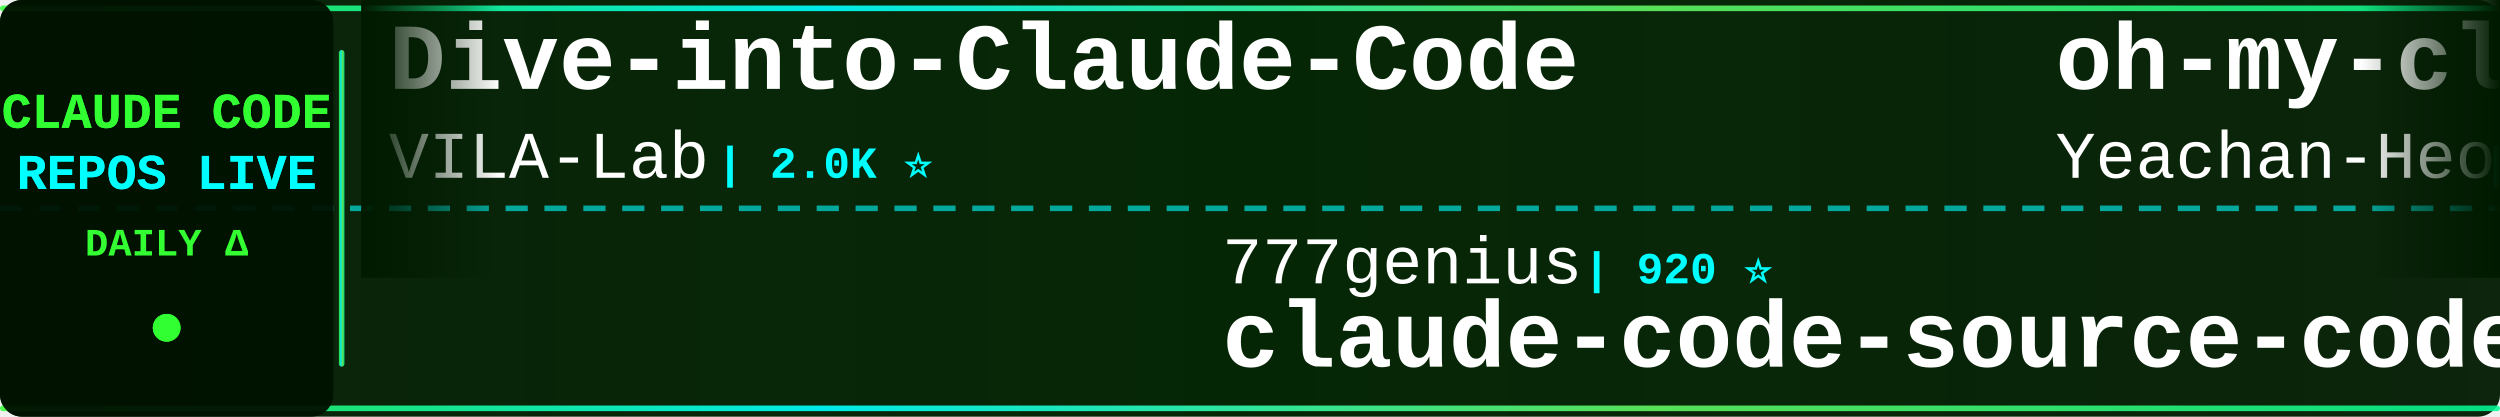
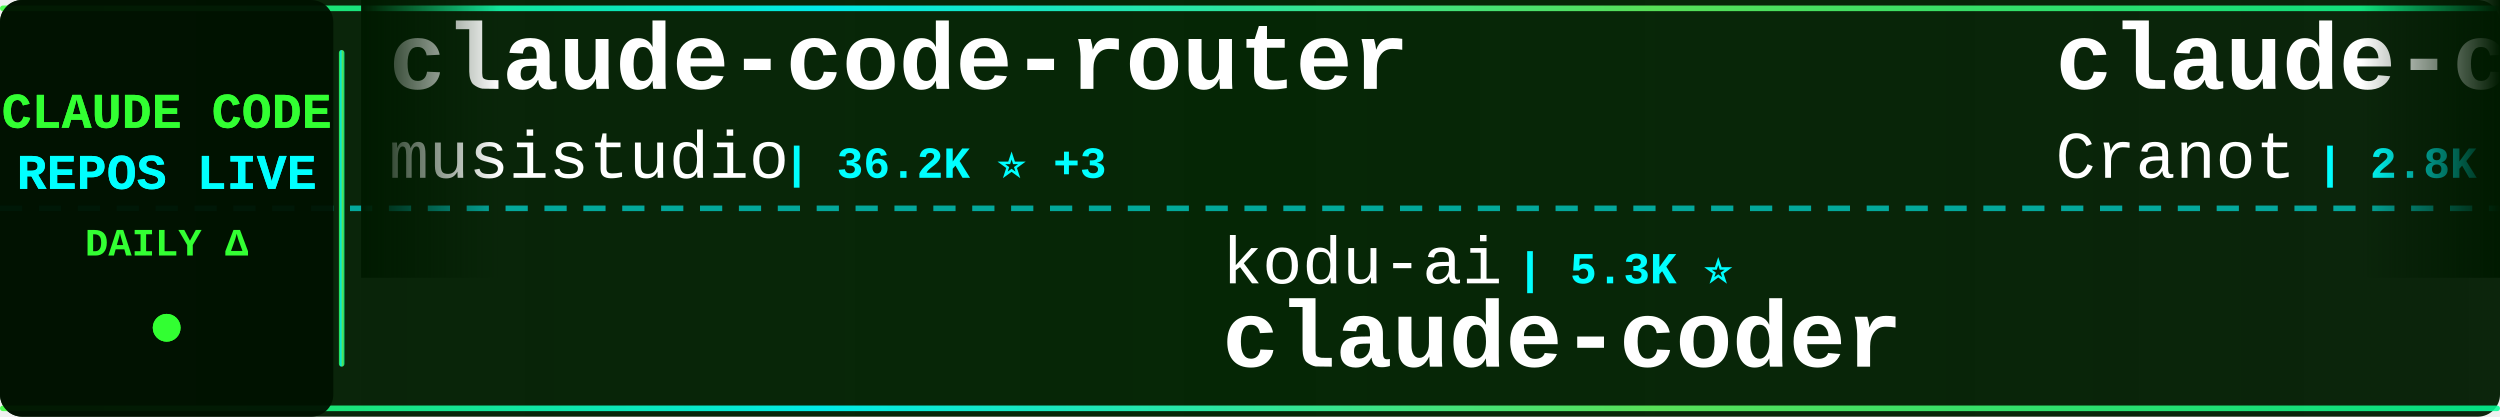
<svg xmlns="http://www.w3.org/2000/svg" width="900" height="150">
  <defs>
    <linearGradient id="tickerBg" x1="0%" y1="0%" x2="100%" y2="0%">
      <stop offset="0%" style="stop-color:#001a00;stop-opacity:0.95" />
      <stop offset="50%" style="stop-color:#002200;stop-opacity:0.98" />
      <stop offset="100%" style="stop-color:#001a00;stop-opacity:0.95" />
    </linearGradient>
    <linearGradient id="borderGrad" x1="0%" y1="0%" x2="100%" y2="0%">
      <stop offset="0%" style="stop-color:#33ff33;stop-opacity:0.85">
        <animate attributeName="stop-opacity" values="0.85;1;0.85" dur="2s" repeatCount="indefinite" />
      </stop>
      <stop offset="33%" style="stop-color:#00ffff;stop-opacity:0.9">
        <animate attributeName="stop-opacity" values="0.9;1;0.9" dur="2.2s" repeatCount="indefinite" />
      </stop>
      <stop offset="66%" style="stop-color:#66ff66;stop-opacity:0.85">
        <animate attributeName="stop-opacity" values="0.85;1;0.85" dur="1.8s" repeatCount="indefinite" />
      </stop>
      <stop offset="100%" style="stop-color:#00ff99;stop-opacity:0.85">
        <animate attributeName="stop-opacity" values="0.85;1;0.85" dur="2s" repeatCount="indefinite" />
      </stop>
    </linearGradient>
    <filter id="textGlow">
      <feGaussianBlur stdDeviation="0.1" result="coloredBlur" />
      <feMerge>
        <feMergeNode in="coloredBlur" />
        <feMergeNode in="SourceGraphic" />
      </feMerge>
    </filter>
    <filter id="metricGlow">
      <feGaussianBlur stdDeviation="0.2" result="coloredBlur" />
      <feMerge>
        <feMergeNode in="coloredBlur" />
        <feMergeNode in="SourceGraphic" />
      </feMerge>
    </filter>
    <linearGradient id="leftFade" x1="0%" y1="0%" x2="100%" y2="0%">
      <stop offset="0%" style="stop-color:#001a00;stop-opacity:1" />
      <stop offset="100%" style="stop-color:#001a00;stop-opacity:0" />
    </linearGradient>
    <linearGradient id="rightFade" x1="0%" y1="0%" x2="100%" y2="0%">
      <stop offset="0%" style="stop-color:#001a00;stop-opacity:0" />
      <stop offset="100%" style="stop-color:#001a00;stop-opacity:1" />
    </linearGradient>
  </defs>
  <rect width="900" height="150" fill="url(#tickerBg)" rx="8" />
  <rect x="0" y="2" width="900" height="2" fill="url(#borderGrad)" rx="1" />
  <rect x="0" y="146" width="900" height="2" fill="url(#borderGrad)" rx="1" />
  <line x1="0" y1="75" x2="900" y2="75" stroke="#00ffff" stroke-width="2" stroke-dasharray="8 6" opacity="0.6" />
  <rect x="0" y="0" width="120" height="150" fill="#001100" opacity="0.95" rx="8" />
  <text x="60" y="46" font-family="'Courier New', monospace" font-size="18" font-weight="bold" fill="#33ff33" text-anchor="middle" filter="url(#textGlow)">
    CLAUDE CODE
  </text>
  <text x="60" y="68" font-family="'Courier New', monospace" font-size="18" font-weight="bold" fill="#00ffff" text-anchor="middle" filter="url(#textGlow)">
    REPOS LIVE
  </text>
  <text x="60" y="92" font-family="'Courier New', monospace" font-size="14" font-weight="bold" fill="#33ff33" text-anchor="middle">
    DAILY Δ
  </text>
  <circle cx="60" cy="118" r="5" fill="#33ff33" filter="url(#metricGlow)">
    <animate attributeName="r" values="4;6;4" dur="1.5s" repeatCount="indefinite" />
    <animate attributeName="opacity" values="0.6;1;0.6" dur="1.5s" repeatCount="indefinite" />
  </circle>
  <rect x="122" y="18" width="2" height="114" fill="url(#borderGrad)" rx="1" />
  <clipPath id="tickerClip">
    <rect x="130" y="0" width="770" height="150" />
  </clipPath>
  <g clip-path="url(#tickerClip)">
    <g id="tickerItems">
      <animateTransform attributeName="transform" attributeType="XML" type="translate" from="0 0" to="-3000 0" dur="54s" repeatCount="indefinite" />
      <g transform="translate(0, 0)">
-         <text x="140" y="32" font-family="'Courier New', monospace" font-size="34" font-weight="bold" fill="#ffffff">Dive-into-Claude-Code</text>
-         <text x="140" y="64" font-family="'Courier New', monospace" font-size="24" font-weight="normal" fill="#ffffff" opacity="1.0">VILA-Lab</text>
-         <text x="258" y="64" font-family="'Courier New', monospace" font-size="16" font-weight="bold" fill="#00ffff"> | 2.0K ⭐</text>
+         <text x="140" y="32" font-family="'Courier New', monospace" font-size="34" font-weight="bold" fill="#ffffff">claude-code-router</text>
+         <text x="140" y="64" font-family="'Courier New', monospace" font-size="24" font-weight="normal" fill="#ffffff" opacity="1.0">musistudio</text>
+         <text x="282" y="64" font-family="'Courier New', monospace" font-size="16" font-weight="bold" fill="#00ffff"> | 36.2K ⭐ +3</text>
      </g>
      <g transform="translate(300, 0)">
-         <text x="140" y="102" font-family="'Courier New', monospace" font-size="24" font-weight="normal" fill="#ffffff" opacity="1.0">777genius</text>
-         <text x="270" y="102" font-family="'Courier New', monospace" font-size="16" font-weight="bold" fill="#00ffff"> | 920 ⭐</text>
-         <text x="140" y="132" font-family="'Courier New', monospace" font-size="34" font-weight="bold" fill="#ffffff">claude-code-source-code</text>
+         <text x="140" y="102" font-family="'Courier New', monospace" font-size="24" font-weight="normal" fill="#ffffff" opacity="1.0">kodu-ai</text>
+         <text x="246" y="102" font-family="'Courier New', monospace" font-size="16" font-weight="bold" fill="#00ffff"> | 5.3K ⭐</text>
+         <text x="140" y="132" font-family="'Courier New', monospace" font-size="34" font-weight="bold" fill="#ffffff">claude-coder</text>
      </g>
      <g transform="translate(600, 0)">
-         <text x="140" y="32" font-family="'Courier New', monospace" font-size="34" font-weight="bold" fill="#ffffff">oh-my-claudecode</text>
-         <text x="140" y="64" font-family="'Courier New', monospace" font-size="24" font-weight="normal" fill="#ffffff" opacity="1.0">Yeachan-Heo</text>
-         <text x="294" y="64" font-family="'Courier New', monospace" font-size="16" font-weight="bold" fill="#00ffff"> | 38.0K ⭐ +6</text>
+         <text x="140" y="32" font-family="'Courier New', monospace" font-size="34" font-weight="bold" fill="#ffffff">claude-code-guide</text>
+         <text x="140" y="64" font-family="'Courier New', monospace" font-size="24" font-weight="normal" fill="#ffffff" opacity="1.0">Cranot</text>
+         <text x="234" y="64" font-family="'Courier New', monospace" font-size="16" font-weight="bold" fill="#00ffff"> | 2.8K ⭐</text>
      </g>
      <g transform="translate(900, 0)">
-         <text x="140" y="102" font-family="'Courier New', monospace" font-size="24" font-weight="normal" fill="#ffffff" opacity="1.0">jeremylongshore</text>
-         <text x="342" y="102" font-family="'Courier New', monospace" font-size="16" font-weight="bold" fill="#00ffff"> | 2.6K ⭐</text>
-         <text x="140" y="132" font-family="'Courier New', monospace" font-size="34" font-weight="bold" fill="#ffffff">claude-code-plugins-plus...</text>
+         <text x="140" y="102" font-family="'Courier New', monospace" font-size="24" font-weight="normal" fill="#ffffff" opacity="1.0">anthropics</text>
+         <text x="282" y="102" font-family="'Courier New', monospace" font-size="16" font-weight="bold" fill="#00ffff"> | 163.9K ⭐ +24</text>
+         <text x="140" y="132" font-family="'Courier New', monospace" font-size="34" font-weight="bold" fill="#ffffff">skills</text>
      </g>
      <g transform="translate(1200, 0)">
-         <text x="140" y="32" font-family="'Courier New', monospace" font-size="34" font-weight="bold" fill="#ffffff">claude-code-showcase</text>
-         <text x="140" y="64" font-family="'Courier New', monospace" font-size="24" font-weight="normal" fill="#ffffff" opacity="1.0">ChrisWiles</text>
-         <text x="282" y="64" font-family="'Courier New', monospace" font-size="16" font-weight="bold" fill="#00ffff"> | 6.0K ⭐ +2</text>
+         <text x="140" y="32" font-family="'Courier New', monospace" font-size="34" font-weight="bold" fill="#ffffff">claude-code-tips</text>
+         <text x="140" y="64" font-family="'Courier New', monospace" font-size="24" font-weight="normal" fill="#ffffff" opacity="1.0">ykdojo</text>
+         <text x="234" y="64" font-family="'Courier New', monospace" font-size="16" font-weight="bold" fill="#00ffff"> | 9.4K ⭐ +1</text>
      </g>
      <g transform="translate(1500, 0)">
-         <text x="140" y="102" font-family="'Courier New', monospace" font-size="24" font-weight="normal" fill="#ffffff" opacity="1.0">AICoderTudou</text>
-         <text x="306" y="102" font-family="'Courier New', monospace" font-size="16" font-weight="bold" fill="#00ffff"> | 497 ⭐</text>
-         <text x="140" y="132" font-family="'Courier New', monospace" font-size="34" font-weight="bold" fill="#ffffff">claude-code-tudou</text>
+         <text x="140" y="102" font-family="'Courier New', monospace" font-size="24" font-weight="normal" fill="#ffffff" opacity="1.0">krusemediallc</text>
+         <text x="318" y="102" font-family="'Courier New', monospace" font-size="16" font-weight="bold" fill="#00ffff"> | 1.0K ⭐</text>
+         <text x="140" y="132" font-family="'Courier New', monospace" font-size="34" font-weight="bold" fill="#ffffff">arcads-claude-code</text>
      </g>
      <g transform="translate(1800, 0)">
-         <text x="140" y="32" font-family="'Courier New', monospace" font-size="34" font-weight="bold" fill="#ffffff">awesome-claude-code</text>
-         <text x="140" y="64" font-family="'Courier New', monospace" font-size="24" font-weight="normal" fill="#ffffff" opacity="1.0">jqueryscript</text>
-         <text x="306" y="64" font-family="'Courier New', monospace" font-size="16" font-weight="bold" fill="#00ffff"> | 475 ⭐</text>
+         <text x="140" y="32" font-family="'Courier New', monospace" font-size="34" font-weight="bold" fill="#ffffff">claude-code-proxy</text>
+         <text x="140" y="64" font-family="'Courier New', monospace" font-size="24" font-weight="normal" fill="#ffffff" opacity="1.0">fuergaosi233</text>
+         <text x="306" y="64" font-family="'Courier New', monospace" font-size="16" font-weight="bold" fill="#00ffff"> | 2.8K ⭐</text>
      </g>
      <g transform="translate(2100, 0)">
-         <text x="140" y="102" font-family="'Courier New', monospace" font-size="24" font-weight="normal" fill="#ffffff" opacity="1.0">lintsinghua</text>
-         <text x="294" y="102" font-family="'Courier New', monospace" font-size="16" font-weight="bold" fill="#00ffff"> | 4.0K ⭐ +1</text>
-         <text x="140" y="132" font-family="'Courier New', monospace" font-size="34" font-weight="bold" fill="#ffffff">claude-code-book</text>
+         <text x="140" y="102" font-family="'Courier New', monospace" font-size="24" font-weight="normal" fill="#ffffff" opacity="1.0">Windy3f3f3f3f</text>
+         <text x="318" y="102" font-family="'Courier New', monospace" font-size="16" font-weight="bold" fill="#00ffff"> | 2.5K ⭐</text>
+         <text x="140" y="132" font-family="'Courier New', monospace" font-size="34" font-weight="bold" fill="#ffffff">claude-code-from-scratch</text>
      </g>
      <g transform="translate(2400, 0)">
-         <text x="140" y="32" font-family="'Courier New', monospace" font-size="34" font-weight="bold" fill="#ffffff">skills</text>
-         <text x="140" y="64" font-family="'Courier New', monospace" font-size="24" font-weight="normal" fill="#ffffff" opacity="1.0">anthropics</text>
-         <text x="282" y="64" font-family="'Courier New', monospace" font-size="16" font-weight="bold" fill="#00ffff"> | 163.9K ⭐ +37</text>
+         <text x="140" y="32" font-family="'Courier New', monospace" font-size="34" font-weight="bold" fill="#ffffff">claude-code-sourcemap</text>
+         <text x="140" y="64" font-family="'Courier New', monospace" font-size="24" font-weight="normal" fill="#ffffff" opacity="1.0">ChinaSiro</text>
+         <text x="270" y="64" font-family="'Courier New', monospace" font-size="16" font-weight="bold" fill="#00ffff"> | 9.6K ⭐</text>
      </g>
      <g transform="translate(2700, 0)">
-         <text x="140" y="102" font-family="'Courier New', monospace" font-size="24" font-weight="normal" fill="#ffffff" opacity="1.0">zstmfhy</text>
-         <text x="246" y="102" font-family="'Courier New', monospace" font-size="16" font-weight="bold" fill="#00ffff"> | 190 ⭐</text>
-         <text x="140" y="132" font-family="'Courier New', monospace" font-size="34" font-weight="bold" fill="#ffffff">Claude-code</text>
+         <text x="140" y="102" font-family="'Courier New', monospace" font-size="24" font-weight="normal" fill="#ffffff" opacity="1.0">wanshuiyin</text>
+         <text x="282" y="102" font-family="'Courier New', monospace" font-size="16" font-weight="bold" fill="#00ffff"> | 13.8K ⭐ +6</text>
+         <text x="140" y="132" font-family="'Courier New', monospace" font-size="34" font-weight="bold" fill="#ffffff">Auto-claude-code-researc...</text>
      </g>
      <g transform="translate(3000, 0)">
-         <text x="140" y="32" font-family="'Courier New', monospace" font-size="34" font-weight="bold" fill="#ffffff">Dive-into-Claude-Code</text>
-         <text x="140" y="64" font-family="'Courier New', monospace" font-size="24" font-weight="normal" fill="#ffffff" opacity="1.0">VILA-Lab</text>
-         <text x="258" y="64" font-family="'Courier New', monospace" font-size="16" font-weight="bold" fill="#00ffff"> | 2.0K ⭐</text>
+         <text x="140" y="32" font-family="'Courier New', monospace" font-size="34" font-weight="bold" fill="#ffffff">claude-code-router</text>
+         <text x="140" y="64" font-family="'Courier New', monospace" font-size="24" font-weight="normal" fill="#ffffff" opacity="1.0">musistudio</text>
+         <text x="282" y="64" font-family="'Courier New', monospace" font-size="16" font-weight="bold" fill="#00ffff"> | 36.2K ⭐ +3</text>
      </g>
      <g transform="translate(3300, 0)">
-         <text x="140" y="102" font-family="'Courier New', monospace" font-size="24" font-weight="normal" fill="#ffffff" opacity="1.0">777genius</text>
-         <text x="270" y="102" font-family="'Courier New', monospace" font-size="16" font-weight="bold" fill="#00ffff"> | 920 ⭐</text>
-         <text x="140" y="132" font-family="'Courier New', monospace" font-size="34" font-weight="bold" fill="#ffffff">claude-code-source-code</text>
+         <text x="140" y="102" font-family="'Courier New', monospace" font-size="24" font-weight="normal" fill="#ffffff" opacity="1.0">kodu-ai</text>
+         <text x="246" y="102" font-family="'Courier New', monospace" font-size="16" font-weight="bold" fill="#00ffff"> | 5.3K ⭐</text>
+         <text x="140" y="132" font-family="'Courier New', monospace" font-size="34" font-weight="bold" fill="#ffffff">claude-coder</text>
      </g>
      <g transform="translate(3600, 0)">
-         <text x="140" y="32" font-family="'Courier New', monospace" font-size="34" font-weight="bold" fill="#ffffff">oh-my-claudecode</text>
-         <text x="140" y="64" font-family="'Courier New', monospace" font-size="24" font-weight="normal" fill="#ffffff" opacity="1.0">Yeachan-Heo</text>
-         <text x="294" y="64" font-family="'Courier New', monospace" font-size="16" font-weight="bold" fill="#00ffff"> | 38.0K ⭐ +6</text>
+         <text x="140" y="32" font-family="'Courier New', monospace" font-size="34" font-weight="bold" fill="#ffffff">claude-code-guide</text>
+         <text x="140" y="64" font-family="'Courier New', monospace" font-size="24" font-weight="normal" fill="#ffffff" opacity="1.0">Cranot</text>
+         <text x="234" y="64" font-family="'Courier New', monospace" font-size="16" font-weight="bold" fill="#00ffff"> | 2.8K ⭐</text>
      </g>
      <g transform="translate(3900, 0)">
-         <text x="140" y="102" font-family="'Courier New', monospace" font-size="24" font-weight="normal" fill="#ffffff" opacity="1.0">jeremylongshore</text>
-         <text x="342" y="102" font-family="'Courier New', monospace" font-size="16" font-weight="bold" fill="#00ffff"> | 2.6K ⭐</text>
-         <text x="140" y="132" font-family="'Courier New', monospace" font-size="34" font-weight="bold" fill="#ffffff">claude-code-plugins-plus...</text>
+         <text x="140" y="102" font-family="'Courier New', monospace" font-size="24" font-weight="normal" fill="#ffffff" opacity="1.0">anthropics</text>
+         <text x="282" y="102" font-family="'Courier New', monospace" font-size="16" font-weight="bold" fill="#00ffff"> | 163.9K ⭐ +24</text>
+         <text x="140" y="132" font-family="'Courier New', monospace" font-size="34" font-weight="bold" fill="#ffffff">skills</text>
      </g>
    </g>
  </g>
  <rect x="130" y="0" width="50" height="100" fill="url(#leftFade)" />
  <rect x="850" y="0" width="50" height="100" fill="url(#rightFade)" />
</svg>
